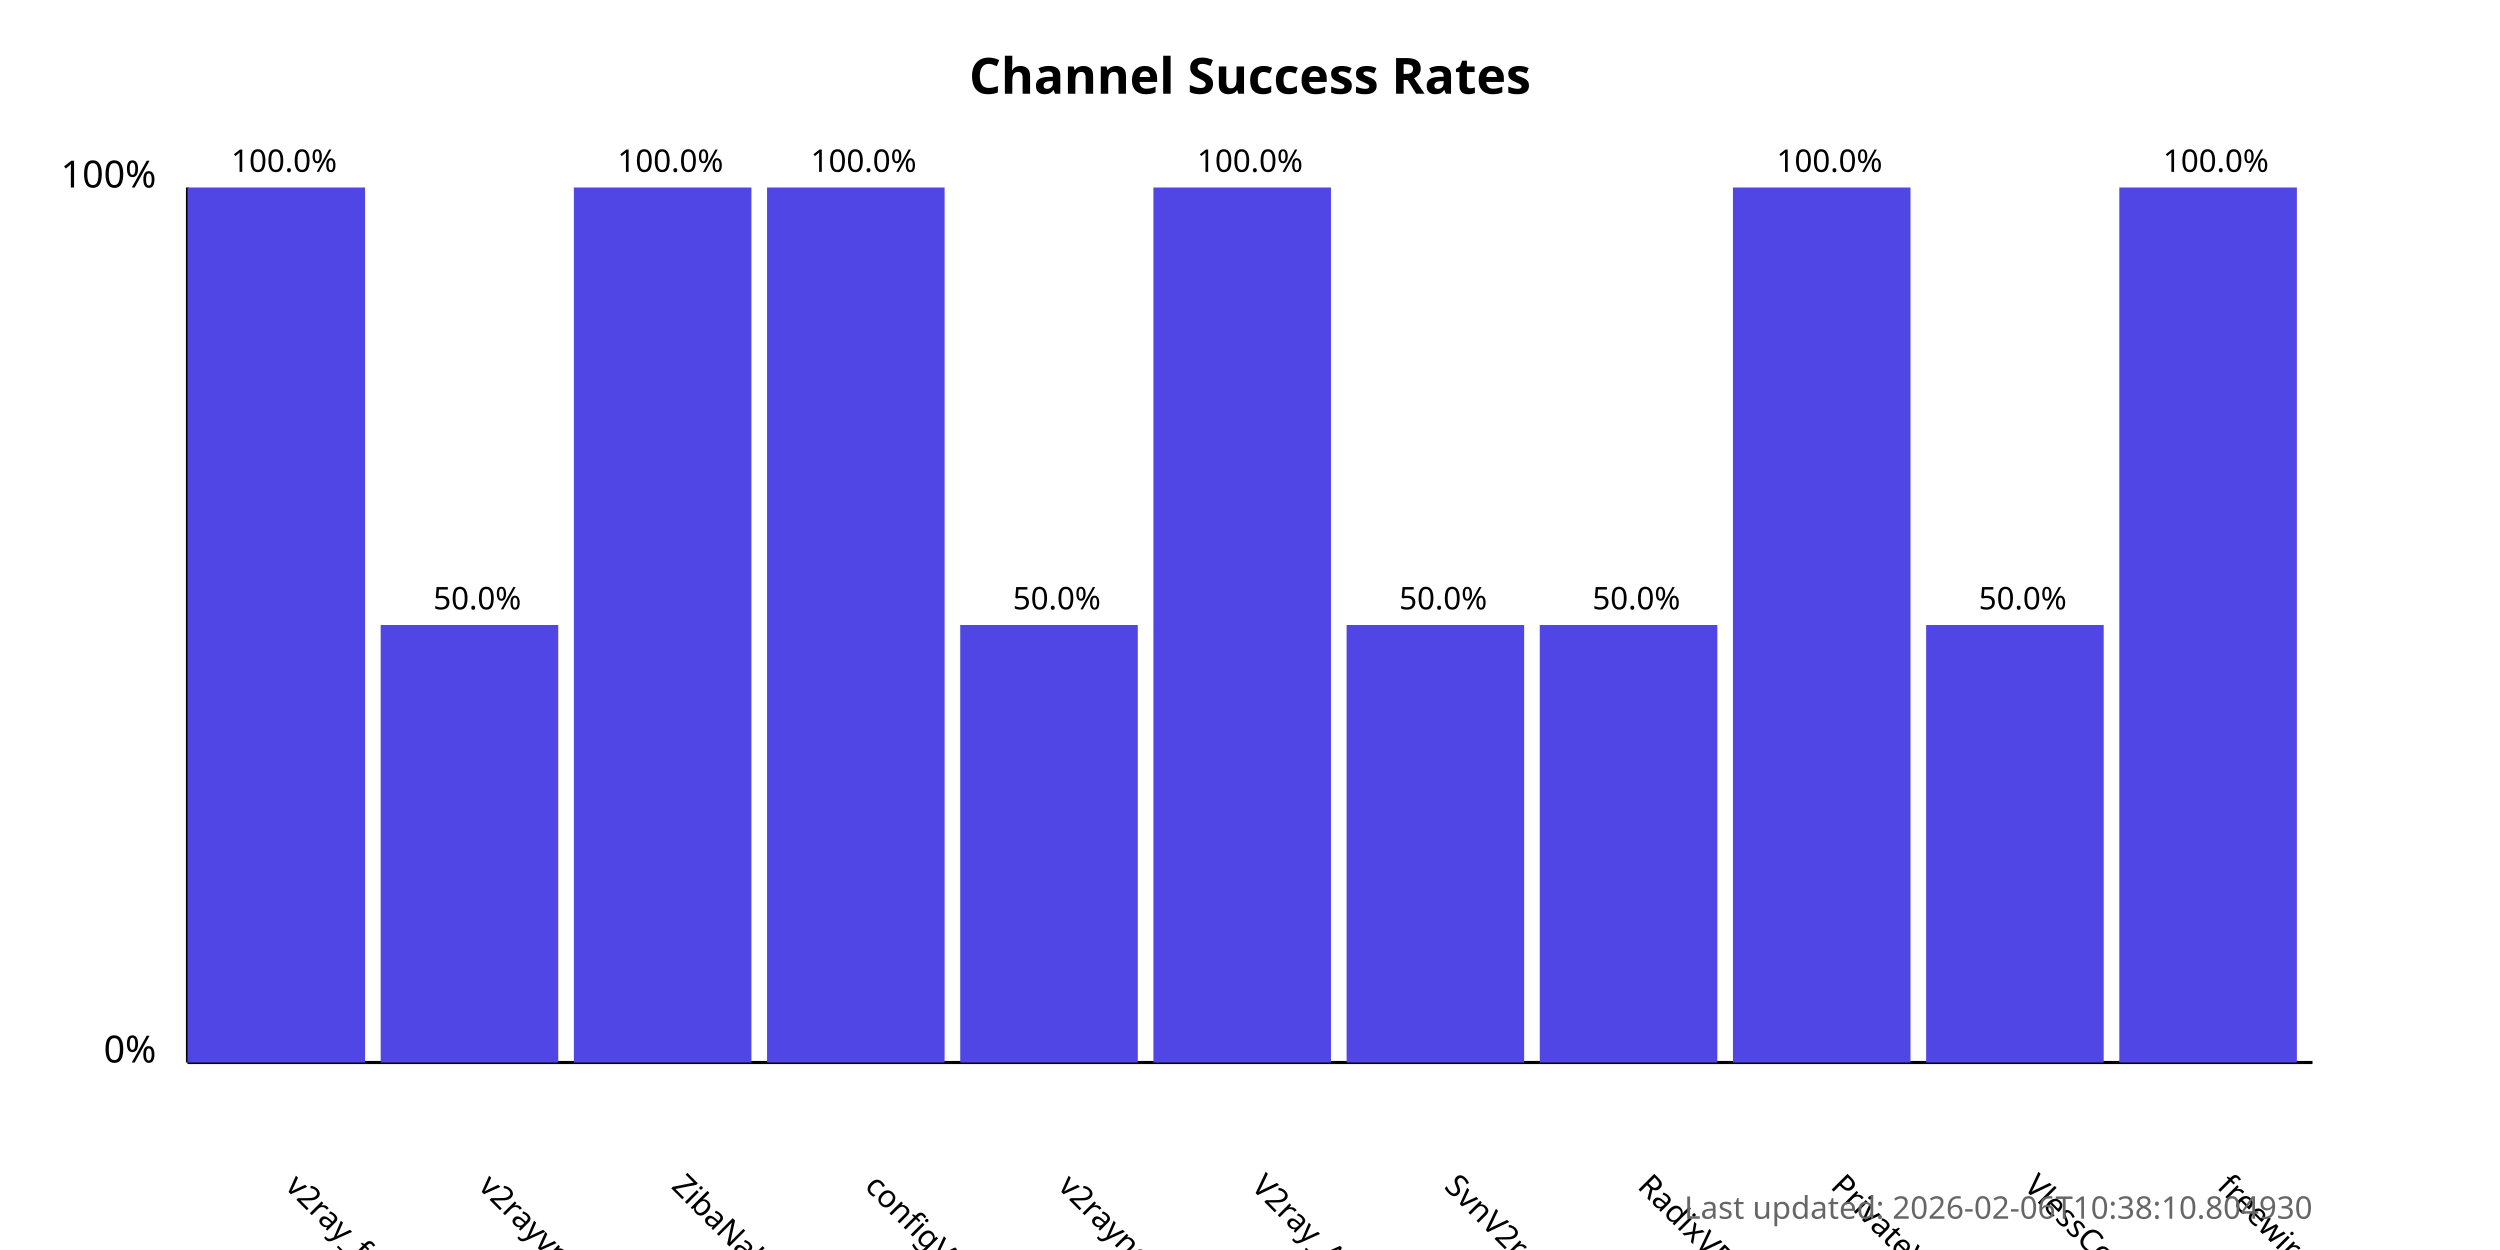
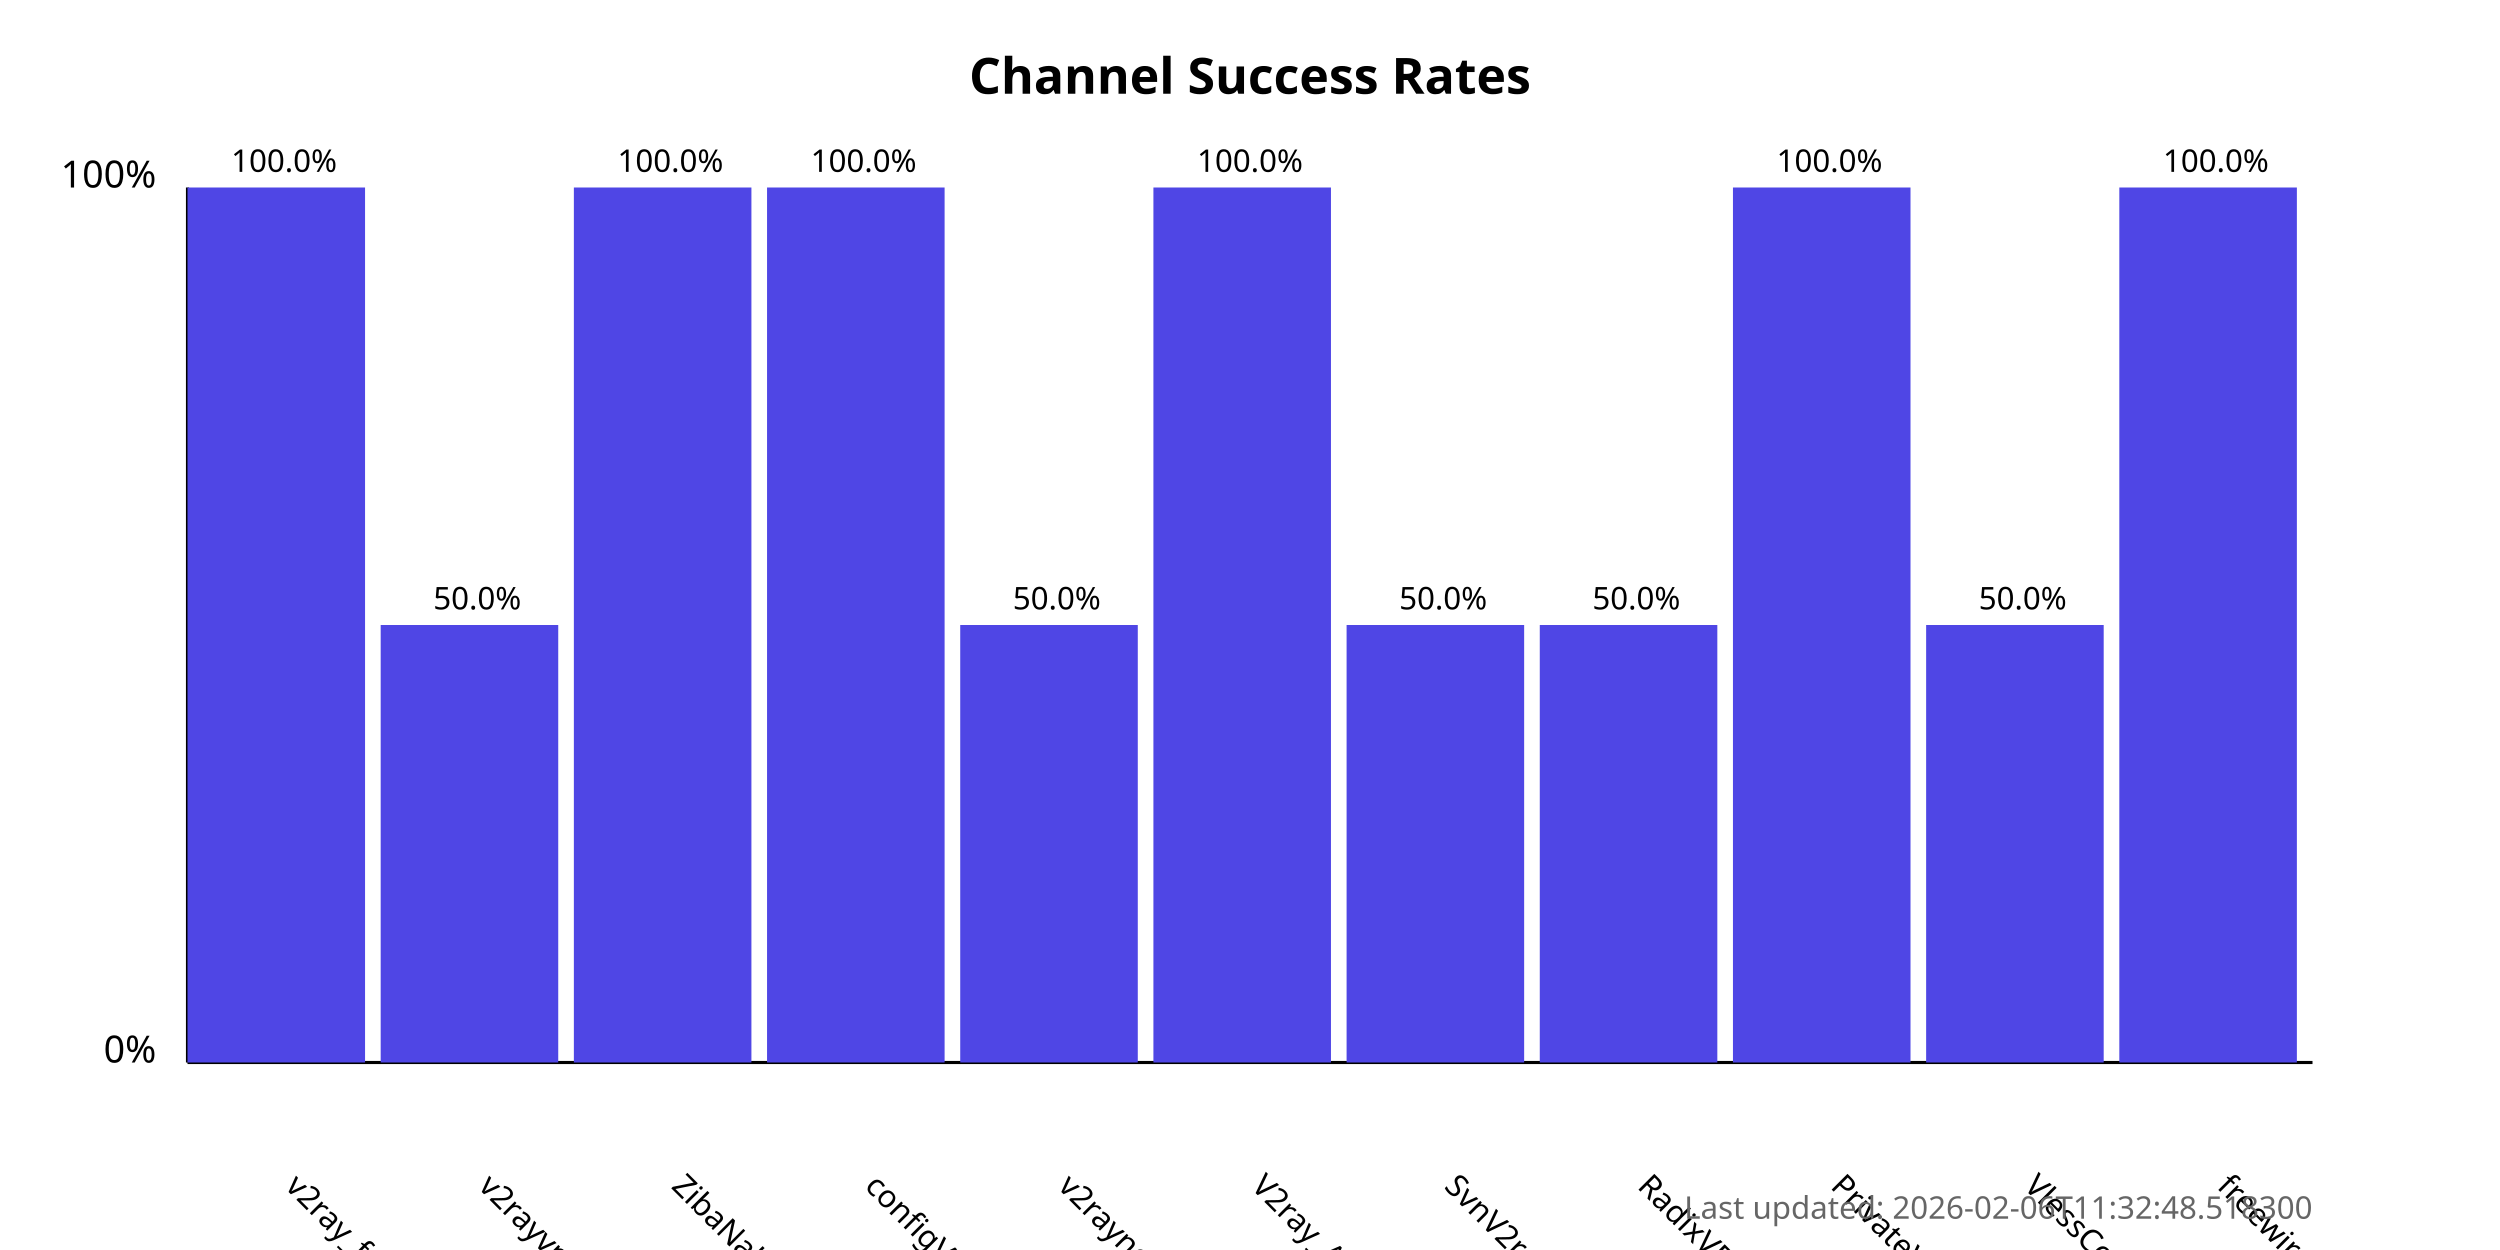
<svg xmlns="http://www.w3.org/2000/svg" width="800" height="400">
  <style>
            .chart-title { font: bold 16px sans-serif; }
            .axis-label { font: 12px sans-serif; }
            .tick-label { font: 10px sans-serif; }
            .bar { fill: #4f46e5; }
            .bar:hover { fill: #6366f1; }
            .timestamp { font: 10px sans-serif; fill: #666; }
        </style>
  <text x="400.0" y="30" text-anchor="middle" class="chart-title">
            Channel Success Rates
        </text>
  <line x1="60" y1="340" x2="60" y2="60" stroke="black" stroke-width="1" />
  <line x1="60" y1="340" x2="740" y2="340" stroke="black" stroke-width="1" />
  <text x="50" y="340" text-anchor="end" class="axis-label">0%</text>
  <text x="50" y="60" text-anchor="end" class="axis-label">100%</text>
  <g>
    <rect x="60" y="60.0" width="56.818" height="280.0" class="bar" />
    <text x="90.909" y="380" transform="rotate(45, 90.90909, 380)" text-anchor="start" class="tick-label">
                v2ray_free_conf
            </text>
    <text x="90.909" y="55.0" text-anchor="middle" class="tick-label">
                100.0%
            </text>
  </g>
  <g>
    <rect x="121.818" y="200.0" width="56.818" height="140.0" class="bar" />
    <text x="152.727" y="380" transform="rotate(45, 152.7273, 380)" text-anchor="start" class="tick-label">
                v2rayvpno
            </text>
    <text x="152.727" y="195.0" text-anchor="middle" class="tick-label">
                50.0%
            </text>
  </g>
  <g>
    <rect x="183.636" y="60.0" width="56.818" height="280.0" class="bar" />
    <text x="214.545" y="380" transform="rotate(45, 214.5455, 380)" text-anchor="start" class="tick-label">
                ZibaNabz
            </text>
    <text x="214.545" y="55.0" text-anchor="middle" class="tick-label">
                100.0%
            </text>
  </g>
  <g>
    <rect x="245.455" y="60.0" width="56.818" height="280.0" class="bar" />
    <text x="276.364" y="380" transform="rotate(45, 276.3636, 380)" text-anchor="start" class="tick-label">
                configV2rayForFree
            </text>
    <text x="276.364" y="55.0" text-anchor="middle" class="tick-label">
                100.0%
            </text>
  </g>
  <g>
    <rect x="307.273" y="200.0" width="56.818" height="140.0" class="bar" />
    <text x="338.182" y="380" transform="rotate(45, 338.1818, 380)" text-anchor="start" class="tick-label">
                v2rayngvpn
            </text>
    <text x="338.182" y="195.0" text-anchor="middle" class="tick-label">
                50.0%
            </text>
  </g>
  <g>
    <rect x="369.091" y="60.0" width="56.818" height="280.0" class="bar" />
    <text x="400.0" y="380" transform="rotate(45, 400.0, 380)" text-anchor="start" class="tick-label">
                V2ray_Alpha
            </text>
    <text x="400.0" y="55.0" text-anchor="middle" class="tick-label">
                100.0%
            </text>
  </g>
  <g>
    <rect x="430.909" y="200.0" width="56.818" height="140.0" class="bar" />
    <text x="461.818" y="380" transform="rotate(45, 461.8182, 380)" text-anchor="start" class="tick-label">
                SvnV2ray
            </text>
    <text x="461.818" y="195.0" text-anchor="middle" class="tick-label">
                50.0%
            </text>
  </g>
  <g>
    <rect x="492.727" y="200.0" width="56.818" height="140.0" class="bar" />
    <text x="523.636" y="380" transform="rotate(45, 523.6364, 380)" text-anchor="start" class="tick-label">
                RadixVPN
            </text>
    <text x="523.636" y="195.0" text-anchor="middle" class="tick-label">
                50.0%
            </text>
  </g>
  <g>
    <rect x="554.545" y="60.0" width="56.818" height="280.0" class="bar" />
    <text x="585.455" y="380" transform="rotate(45, 585.4545, 380)" text-anchor="start" class="tick-label">
                PrivateVPNs
            </text>
    <text x="585.455" y="55.0" text-anchor="middle" class="tick-label">
                100.0%
            </text>
  </g>
  <g>
    <rect x="616.364" y="200.0" width="56.818" height="140.0" class="bar" />
    <text x="647.273" y="380" transform="rotate(45, 647.2727, 380)" text-anchor="start" class="tick-label">
                VlessConfig
            </text>
    <text x="647.273" y="195.0" text-anchor="middle" class="tick-label">
                50.0%
            </text>
  </g>
  <g>
    <rect x="678.182" y="60.0" width="56.818" height="280.0" class="bar" />
    <text x="709.091" y="380" transform="rotate(45, 709.0909, 380)" text-anchor="start" class="tick-label">
                freewireguard
            </text>
    <text x="709.091" y="55.0" text-anchor="middle" class="tick-label">
                100.0%
            </text>
  </g>
  <text x="740" y="390" text-anchor="end" class="timestamp">
-             Last updated: 2026-02-06T10:38:10.804930
+             Last updated: 2026-02-06T11:32:48.518300
        </text>
</svg>
